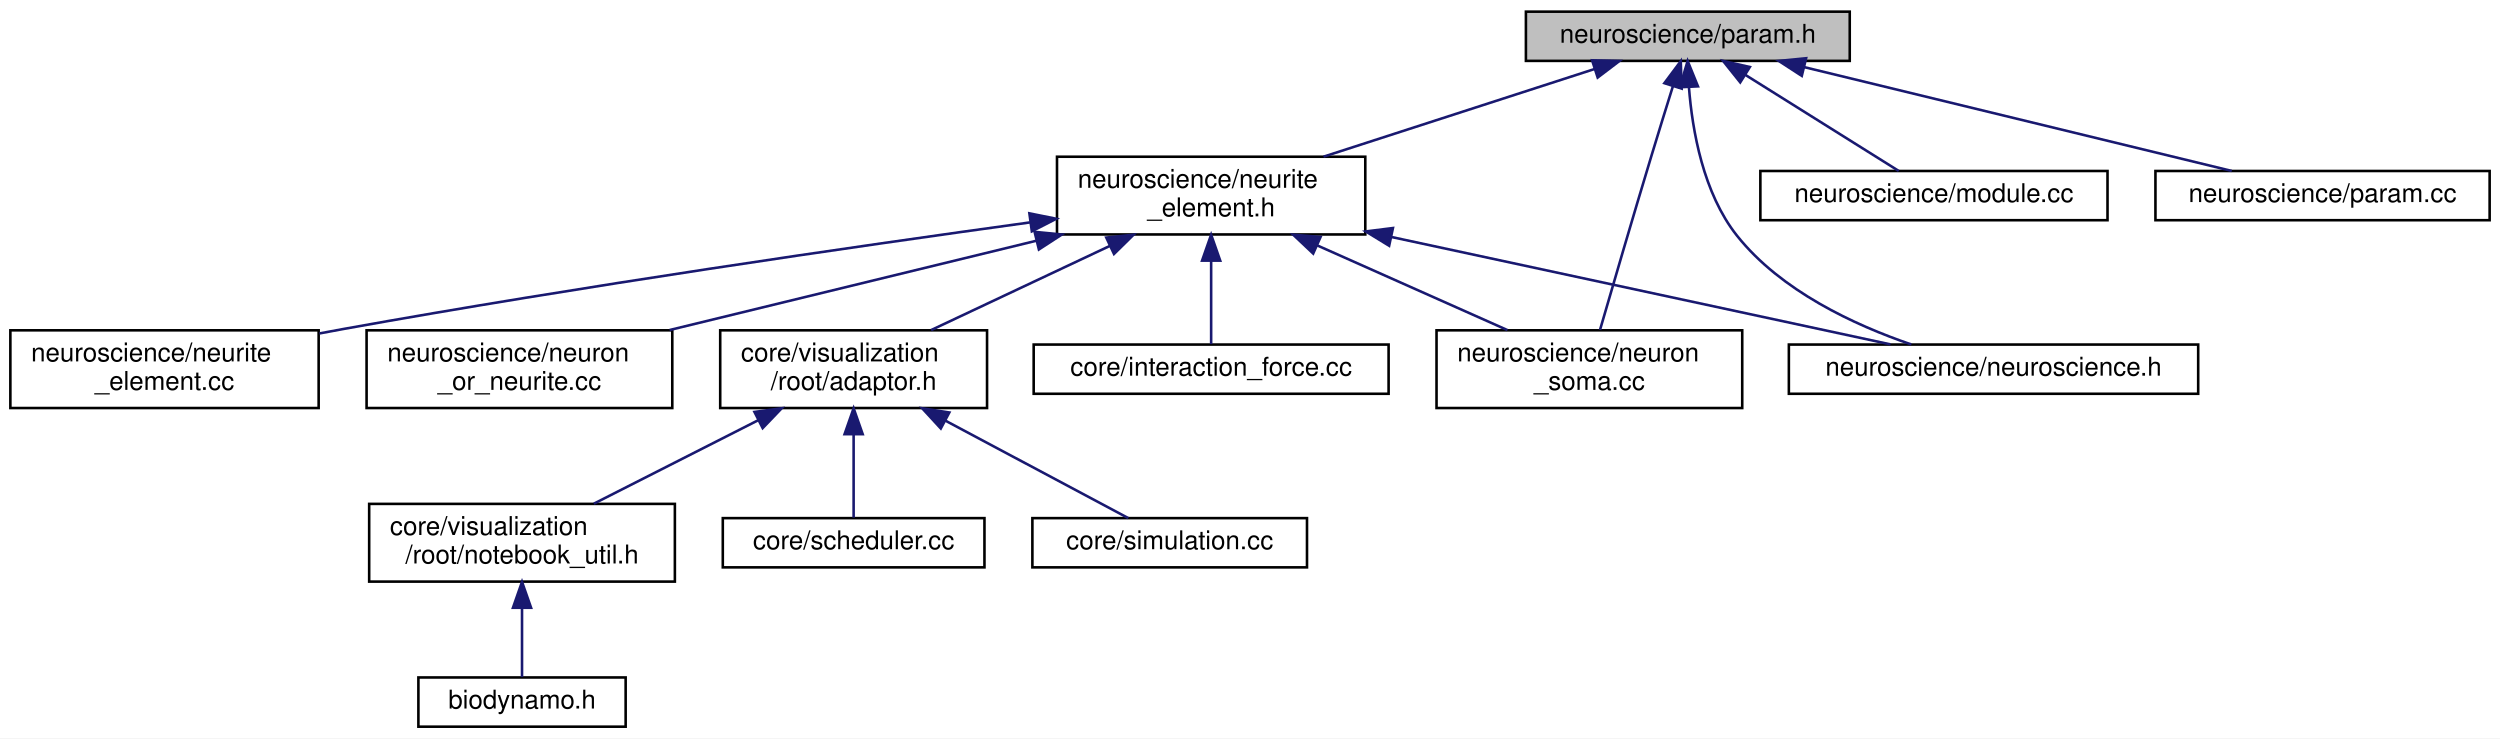
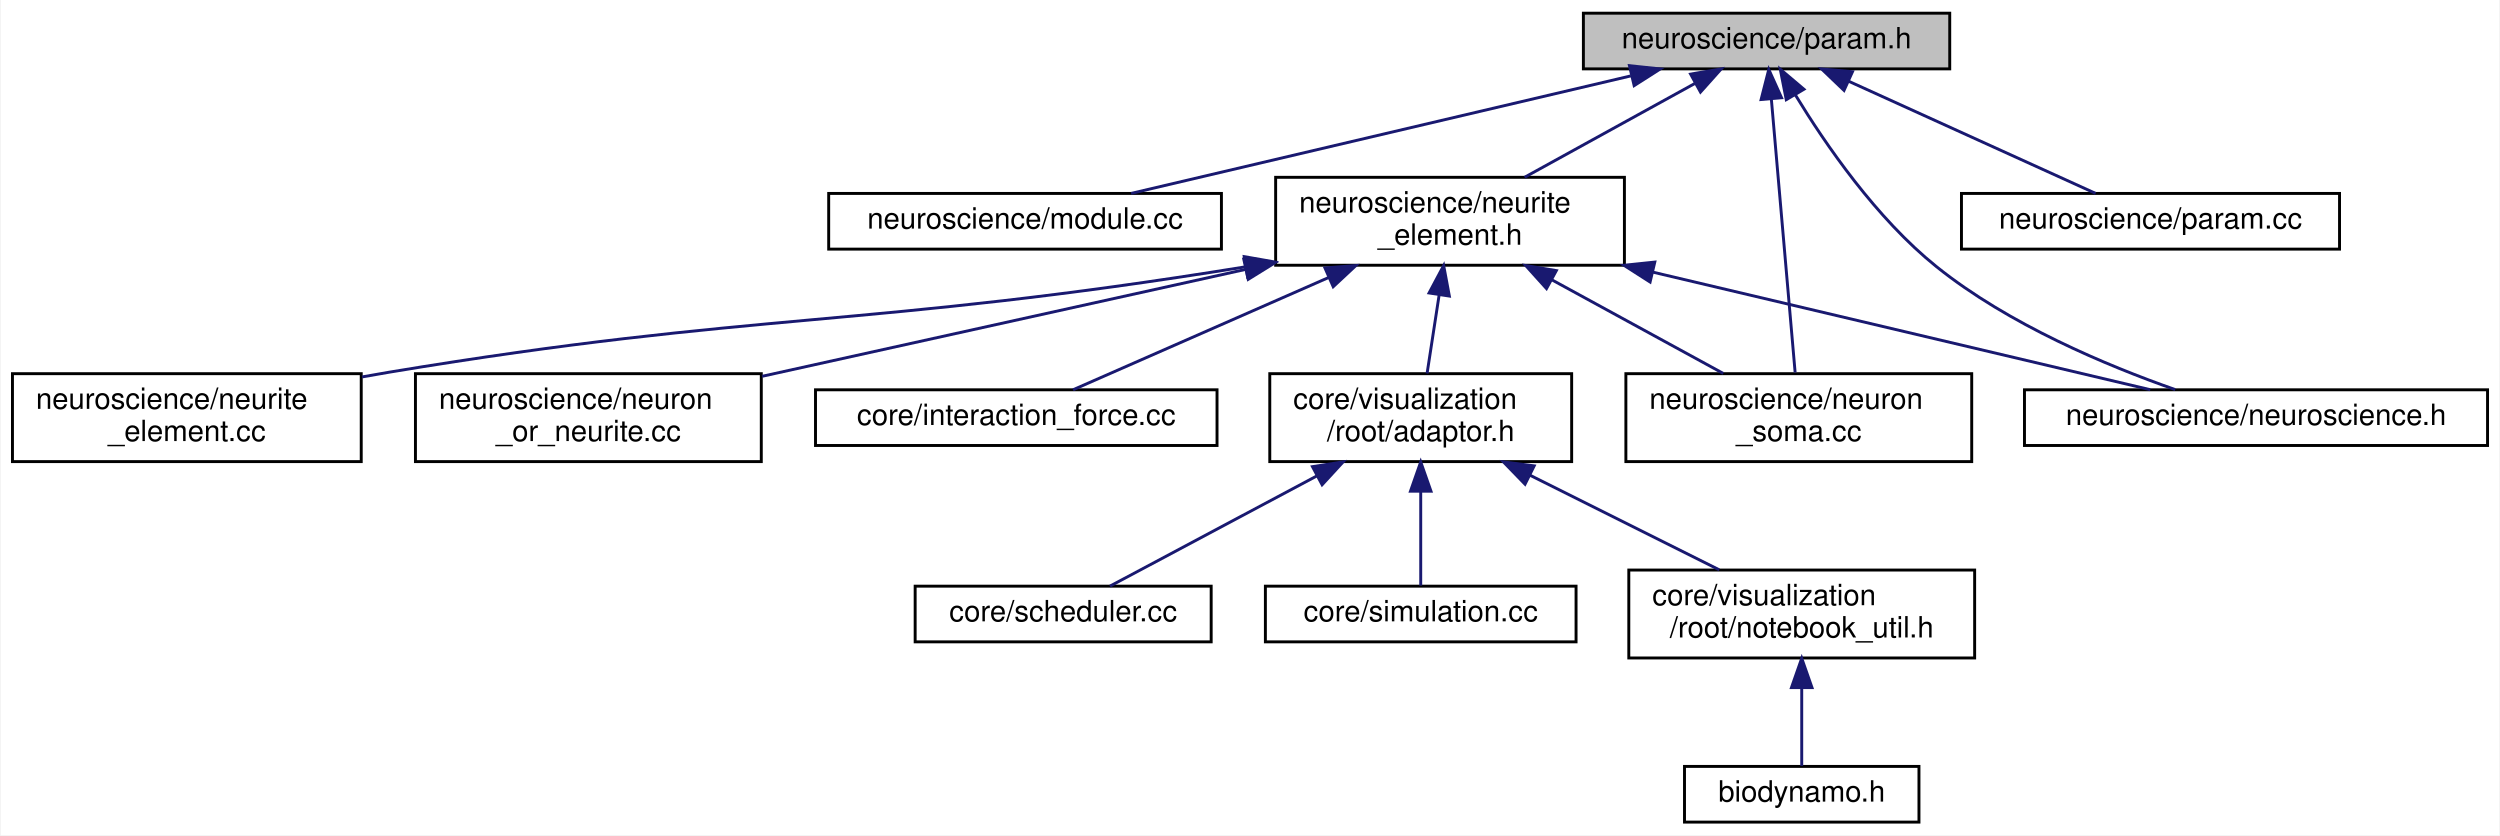
- <svg xmlns="http://www.w3.org/2000/svg" xmlns:xlink="http://www.w3.org/1999/xlink" width="965pt" height="285pt" viewBox="0.00 0.00 965.00 285.00">
+ <svg xmlns="http://www.w3.org/2000/svg" xmlns:xlink="http://www.w3.org/1999/xlink" width="853pt" height="285pt" viewBox="0.00 0.00 852.50 285.00">
  <g id="graph0" class="graph" transform="scale(1 1) rotate(0) translate(4 281)">
-     <polygon fill="white" stroke="transparent" points="-4,4 -4,-281 961,-281 961,4 -4,4" />
+     <polygon fill="white" stroke="transparent" points="-4,4 -4,-281 848.5,-281 848.5,4 -4,4" />
    <g id="node1" class="node">
      <g id="a_node1">
        <a xlink:title=" ">
-           <polygon fill="#bfbfbf" stroke="black" points="585,-257.5 585,-276.5 710,-276.5 710,-257.5 585,-257.5" />
-           <text text-anchor="middle" x="647.5" y="-264.5" font-family="Helvetica,sans-Serif" font-size="10.00">neuroscience/param.h</text>
+           <polygon fill="#bfbfbf" stroke="black" points="536,-257.5 536,-276.5 661,-276.5 661,-257.5 536,-257.5" />
+           <text text-anchor="middle" x="598.5" y="-264.5" font-family="Helvetica,sans-Serif" font-size="10.00">neuroscience/param.h</text>
        </a>
      </g>
    </g>
    <g id="node2" class="node">
      <g id="a_node2">
-         <a xlink:href="neurite__element_8h.html" target="_top" xlink:title=" ">
-           <polygon fill="white" stroke="black" points="404,-190.5 404,-220.5 523,-220.5 523,-190.5 404,-190.5" />
-           <text text-anchor="start" x="412" y="-208.5" font-family="Helvetica,sans-Serif" font-size="10.00">neuroscience/neurite</text>
-           <text text-anchor="middle" x="463.5" y="-197.5" font-family="Helvetica,sans-Serif" font-size="10.00">_element.h</text>
+         <a xlink:href="module_8cc.html" target="_top" xlink:title=" ">
+           <polygon fill="white" stroke="black" points="278.5,-196 278.5,-215 412.5,-215 412.5,-196 278.5,-196" />
+           <text text-anchor="middle" x="345.5" y="-203" font-family="Helvetica,sans-Serif" font-size="10.00">neuroscience/module.cc</text>
        </a>
      </g>
    </g>
    <g id="edge1" class="edge">
-       <path fill="none" stroke="midnightblue" d="M611.49,-254.36C581.51,-244.66 538.73,-230.83 506.87,-220.52" />
-       <polygon fill="midnightblue" stroke="midnightblue" points="610.55,-257.73 621.14,-257.48 612.7,-251.07 610.55,-257.73" />
+       <path fill="none" stroke="midnightblue" d="M552.21,-255.11C503.11,-243.57 426.55,-225.56 381.68,-215.01" />
+       <polygon fill="midnightblue" stroke="midnightblue" points="551.72,-258.59 562.25,-257.48 553.32,-251.78 551.72,-258.59" />
    </g>
-     <g id="node11" class="node">
-       <g id="a_node11">
+     <g id="node3" class="node">
+       <g id="a_node3">
+         <a xlink:href="neurite__element_8h.html" target="_top" xlink:title=" ">
+           <polygon fill="white" stroke="black" points="431,-190.5 431,-220.5 550,-220.5 550,-190.5 431,-190.5" />
+           <text text-anchor="start" x="439" y="-208.5" font-family="Helvetica,sans-Serif" font-size="10.00">neuroscience/neurite</text>
+           <text text-anchor="middle" x="490.5" y="-197.5" font-family="Helvetica,sans-Serif" font-size="10.00">_element.h</text>
+         </a>
+       </g>
+     </g>
+     <g id="edge2" class="edge">
+       <path fill="none" stroke="midnightblue" d="M574.07,-252.54C556.74,-242.99 533.52,-230.2 515.95,-220.52" />
+       <polygon fill="midnightblue" stroke="midnightblue" points="572.58,-255.72 583.03,-257.48 575.96,-249.58 572.58,-255.72" />
+     </g>
+     <g id="node12" class="node">
+       <g id="a_node12">
        <a xlink:href="neuron__soma_8cc.html" target="_top" xlink:title=" ">
          <polygon fill="white" stroke="black" points="550.5,-123.5 550.5,-153.5 668.5,-153.5 668.5,-123.5 550.5,-123.5" />
          <text text-anchor="start" x="558.5" y="-141.5" font-family="Helvetica,sans-Serif" font-size="10.00">neuroscience/neuron</text>
          <text text-anchor="middle" x="609.5" y="-130.5" font-family="Helvetica,sans-Serif" font-size="10.00">_soma.cc</text>
        </a>
      </g>
    </g>
    <g id="edge13" class="edge">
-       <path fill="none" stroke="midnightblue" d="M641.76,-247.77C639.2,-239.59 636.17,-229.82 633.5,-221 626.36,-197.42 618.32,-169.93 613.6,-153.65" />
-       <polygon fill="midnightblue" stroke="midnightblue" points="638.44,-248.89 644.78,-257.39 645.12,-246.8 638.44,-248.89" />
+       <path fill="none" stroke="midnightblue" d="M600.14,-247.11C602.36,-221.63 606.26,-176.81 608.25,-153.89" />
+       <polygon fill="midnightblue" stroke="midnightblue" points="596.64,-247.04 599.26,-257.31 603.61,-247.65 596.64,-247.04" />
    </g>
-     <g id="node12" class="node">
-       <g id="a_node12">
+     <g id="node13" class="node">
+       <g id="a_node13">
        <a xlink:href="neuroscience_8h.html" target="_top" xlink:title=" ">
          <polygon fill="white" stroke="black" points="686.5,-129 686.5,-148 844.5,-148 844.5,-129 686.5,-129" />
          <text text-anchor="middle" x="765.5" y="-136" font-family="Helvetica,sans-Serif" font-size="10.00">neuroscience/neuroscience.h</text>
        </a>
      </g>
    </g>
    <g id="edge14" class="edge">
-       <path fill="none" stroke="midnightblue" d="M647.93,-247.35C649.21,-230.68 653.43,-206.43 666.5,-190 683.44,-168.71 711.75,-155.55 733.77,-148.03" />
-       <polygon fill="midnightblue" stroke="midnightblue" points="644.42,-247.32 647.43,-257.48 651.41,-247.67 644.42,-247.32" />
-     </g>
-     <g id="node13" class="node">
-       <g id="a_node13">
-         <a xlink:href="module_8cc.html" target="_top" xlink:title=" ">
-           <polygon fill="white" stroke="black" points="675.5,-196 675.5,-215 809.5,-215 809.5,-196 675.5,-196" />
-           <text text-anchor="middle" x="742.5" y="-203" font-family="Helvetica,sans-Serif" font-size="10.00">neuroscience/module.cc</text>
-         </a>
-       </g>
-     </g>
-     <g id="edge12" class="edge">
-       <path fill="none" stroke="midnightblue" d="M669.71,-252.09C688.05,-240.6 713.48,-224.68 728.91,-215.01" />
-       <polygon fill="midnightblue" stroke="midnightblue" points="667.73,-249.2 661.11,-257.48 671.44,-255.13 667.73,-249.2" />
+       <path fill="none" stroke="midnightblue" d="M608.34,-248.6C618.57,-231.78 635.94,-206.5 656.5,-190 681.06,-170.29 714.57,-156.26 737.93,-148.07" />
+       <polygon fill="midnightblue" stroke="midnightblue" points="605.22,-246.99 603.17,-257.39 611.26,-250.54 605.22,-246.99" />
    </g>
    <g id="node14" class="node">
      <g id="a_node14">
        <a xlink:href="neuroscience_2param_8cc.html" target="_top" xlink:title=" ">
-           <polygon fill="white" stroke="black" points="828,-196 828,-215 957,-215 957,-196 828,-196" />
-           <text text-anchor="middle" x="892.5" y="-203" font-family="Helvetica,sans-Serif" font-size="10.00">neuroscience/param.cc</text>
+           <polygon fill="white" stroke="black" points="665,-196 665,-215 794,-215 794,-196 665,-196" />
+           <text text-anchor="middle" x="729.5" y="-203" font-family="Helvetica,sans-Serif" font-size="10.00">neuroscience/param.cc</text>
        </a>
      </g>
    </g>
    <g id="edge15" class="edge">
-       <path fill="none" stroke="midnightblue" d="M692.33,-255.11C739.88,-243.57 814.01,-225.56 857.46,-215.01" />
-       <polygon fill="midnightblue" stroke="midnightblue" points="691.49,-251.71 682.6,-257.48 693.15,-258.52 691.49,-251.71" />
+       <path fill="none" stroke="midnightblue" d="M626.4,-253.33C651.83,-241.78 688.7,-225.03 710.77,-215.01" />
+       <polygon fill="midnightblue" stroke="midnightblue" points="624.93,-250.15 617.27,-257.48 627.82,-256.53 624.93,-250.15" />
    </g>
-     <g id="node3" class="node">
-       <g id="a_node3">
-         <a xlink:href="root_2adaptor_8h.html" target="_top" xlink:title=" ">
-           <polygon fill="white" stroke="black" points="274,-123.5 274,-153.5 377,-153.5 377,-123.5 274,-123.5" />
-           <text text-anchor="start" x="282" y="-141.5" font-family="Helvetica,sans-Serif" font-size="10.00">core/visualization</text>
-           <text text-anchor="middle" x="325.5" y="-130.5" font-family="Helvetica,sans-Serif" font-size="10.00">/root/adaptor.h</text>
+     <g id="node4" class="node">
+       <g id="a_node4">
+         <a xlink:href="interaction__force_8cc.html" target="_top" xlink:title=" ">
+           <polygon fill="white" stroke="black" points="274,-129 274,-148 411,-148 411,-129 274,-129" />
+           <text text-anchor="middle" x="342.5" y="-136" font-family="Helvetica,sans-Serif" font-size="10.00">core/interaction_force.cc</text>
        </a>
      </g>
    </g>
-     <g id="edge2" class="edge">
-       <path fill="none" stroke="midnightblue" d="M424.5,-186.13C402.57,-175.8 375.63,-163.11 355.39,-153.58" />
-       <polygon fill="midnightblue" stroke="midnightblue" points="423.02,-189.3 433.56,-190.4 426,-182.97 423.02,-189.3" />
+     <g id="edge3" class="edge">
+       <path fill="none" stroke="midnightblue" d="M449.05,-186.3C420.51,-173.76 383.9,-157.68 361.87,-148.01" />
+       <polygon fill="midnightblue" stroke="midnightblue" points="447.82,-189.58 458.39,-190.4 450.64,-183.17 447.82,-189.58" />
    </g>
-     <g id="node8" class="node">
-       <g id="a_node8">
-         <a xlink:href="interaction__force_8cc.html" target="_top" xlink:title=" ">
-           <polygon fill="white" stroke="black" points="395,-129 395,-148 532,-148 532,-129 395,-129" />
-           <text text-anchor="middle" x="463.5" y="-136" font-family="Helvetica,sans-Serif" font-size="10.00">core/interaction_force.cc</text>
+     <g id="node5" class="node">
+       <g id="a_node5">
+         <a xlink:href="root_2adaptor_8h.html" target="_top" xlink:title=" ">
+           <polygon fill="white" stroke="black" points="429,-123.5 429,-153.5 532,-153.5 532,-123.5 429,-123.5" />
+           <text text-anchor="start" x="437" y="-141.5" font-family="Helvetica,sans-Serif" font-size="10.00">core/visualization</text>
+           <text text-anchor="middle" x="480.5" y="-130.5" font-family="Helvetica,sans-Serif" font-size="10.00">/root/adaptor.h</text>
        </a>
      </g>
    </g>
-     <g id="edge7" class="edge">
-       <path fill="none" stroke="midnightblue" d="M463.5,-180.25C463.5,-169.02 463.5,-156.38 463.5,-148.19" />
-       <polygon fill="midnightblue" stroke="midnightblue" points="460,-180.4 463.5,-190.4 467,-180.4 460,-180.4" />
+     <g id="edge4" class="edge">
+       <path fill="none" stroke="midnightblue" d="M486.79,-180.4C485.4,-171.37 483.87,-161.41 482.67,-153.58" />
+       <polygon fill="midnightblue" stroke="midnightblue" points="483.35,-181.04 488.33,-190.4 490.27,-179.98 483.35,-181.04" />
    </g>
-     <g id="node9" class="node">
-       <g id="a_node9">
+     <g id="node10" class="node">
+       <g id="a_node10">
        <a xlink:href="neurite__element_8cc.html" target="_top" xlink:title=" ">
          <polygon fill="white" stroke="black" points="0,-123.5 0,-153.5 119,-153.5 119,-123.5 0,-123.5" />
          <text text-anchor="start" x="8" y="-141.5" font-family="Helvetica,sans-Serif" font-size="10.00">neuroscience/neurite</text>
          <text text-anchor="middle" x="59.5" y="-130.5" font-family="Helvetica,sans-Serif" font-size="10.00">_element.cc</text>
        </a>
      </g>
    </g>
-     <g id="edge8" class="edge">
-       <path fill="none" stroke="midnightblue" d="M393.57,-195.15C325.67,-185.79 219.76,-170.45 128.5,-154 125.49,-153.46 122.41,-152.88 119.3,-152.29" />
-       <polygon fill="midnightblue" stroke="midnightblue" points="393.34,-198.65 403.72,-196.55 394.29,-191.72 393.34,-198.65" />
+     <g id="edge9" class="edge">
+       <path fill="none" stroke="midnightblue" d="M420.75,-189.97C290.35,-168.82 254.77,-174.99 128.5,-154 125.48,-153.5 122.39,-152.96 119.28,-152.39" />
+       <polygon fill="midnightblue" stroke="midnightblue" points="420.28,-193.44 430.72,-191.61 421.42,-186.54 420.28,-193.44" />
    </g>
-     <g id="node10" class="node">
-       <g id="a_node10">
+     <g id="node11" class="node">
+       <g id="a_node11">
        <a xlink:href="neuron__or__neurite_8cc.html" target="_top" xlink:title=" ">
          <polygon fill="white" stroke="black" points="137.5,-123.5 137.5,-153.5 255.5,-153.5 255.5,-123.5 137.5,-123.5" />
          <text text-anchor="start" x="145.5" y="-141.5" font-family="Helvetica,sans-Serif" font-size="10.00">neuroscience/neuron</text>
          <text text-anchor="middle" x="196.5" y="-130.5" font-family="Helvetica,sans-Serif" font-size="10.00">_or_neurite.cc</text>
        </a>
      </g>
    </g>
-     <g id="edge9" class="edge">
-       <path fill="none" stroke="midnightblue" d="M395.93,-188.05C352.28,-177.43 296.08,-163.74 254.46,-153.61" />
-       <polygon fill="midnightblue" stroke="midnightblue" points="395.35,-191.51 405.89,-190.48 397.01,-184.71 395.35,-191.51" />
-     </g>
    <g id="edge10" class="edge">
-       <path fill="none" stroke="midnightblue" d="M504.45,-186.27C527.7,-175.92 556.37,-163.15 577.88,-153.58" />
-       <polygon fill="midnightblue" stroke="midnightblue" points="502.89,-183.13 495.18,-190.4 505.74,-189.53 502.89,-183.13" />
+       <path fill="none" stroke="midnightblue" d="M420.83,-189.1C370.58,-177.99 303.45,-163.15 255.76,-152.6" />
+       <polygon fill="midnightblue" stroke="midnightblue" points="420.13,-192.53 430.65,-191.27 421.64,-185.69 420.13,-192.53" />
    </g>
    <g id="edge11" class="edge">
-       <path fill="none" stroke="midnightblue" d="M533.27,-189.48C592.97,-176.63 676.79,-158.59 725.7,-148.07" />
-       <polygon fill="midnightblue" stroke="midnightblue" points="532.21,-186.13 523.17,-191.66 533.68,-192.98 532.21,-186.13" />
+       <path fill="none" stroke="midnightblue" d="M525.15,-185.57C543.87,-175.35 566.59,-162.94 583.73,-153.58" />
+       <polygon fill="midnightblue" stroke="midnightblue" points="523.42,-182.53 516.32,-190.4 526.78,-188.67 523.42,-182.53" />
    </g>
-     <g id="node4" class="node">
-       <g id="a_node4">
-         <a xlink:href="notebook__util_8h.html" target="_top" xlink:title=" ">
-           <polygon fill="white" stroke="black" points="138.5,-56.5 138.5,-86.5 256.5,-86.5 256.5,-56.5 138.5,-56.5" />
-           <text text-anchor="start" x="146.5" y="-74.5" font-family="Helvetica,sans-Serif" font-size="10.00">core/visualization</text>
-           <text text-anchor="middle" x="197.5" y="-63.5" font-family="Helvetica,sans-Serif" font-size="10.00">/root/notebook_util.h</text>
-         </a>
-       </g>
-     </g>
-     <g id="edge3" class="edge">
-       <path fill="none" stroke="midnightblue" d="M288.78,-118.85C268.54,-108.58 243.83,-96.03 225.22,-86.58" />
-       <polygon fill="midnightblue" stroke="midnightblue" points="287.22,-121.99 297.73,-123.4 290.39,-115.75 287.22,-121.99" />
+     <g id="edge12" class="edge">
+       <path fill="none" stroke="midnightblue" d="M559.68,-188.15C613.64,-175.39 686.42,-158.19 729.42,-148.03" />
+       <polygon fill="midnightblue" stroke="midnightblue" points="558.76,-184.77 549.83,-190.48 560.37,-191.58 558.76,-184.77" />
    </g>
    <g id="node6" class="node">
      <g id="a_node6">
        <a xlink:href="scheduler_8cc.html" target="_top" xlink:title=" ">
-           <polygon fill="white" stroke="black" points="275,-62 275,-81 376,-81 376,-62 275,-62" />
-           <text text-anchor="middle" x="325.5" y="-69" font-family="Helvetica,sans-Serif" font-size="10.00">core/scheduler.cc</text>
+           <polygon fill="white" stroke="black" points="308,-62 308,-81 409,-81 409,-62 308,-62" />
+           <text text-anchor="middle" x="358.5" y="-69" font-family="Helvetica,sans-Serif" font-size="10.00">core/scheduler.cc</text>
        </a>
      </g>
    </g>
    <g id="edge5" class="edge">
-       <path fill="none" stroke="midnightblue" d="M325.5,-113.25C325.5,-102.02 325.5,-89.38 325.5,-81.19" />
-       <polygon fill="midnightblue" stroke="midnightblue" points="322,-113.4 325.5,-123.4 329,-113.4 322,-113.4" />
+       <path fill="none" stroke="midnightblue" d="M445.1,-118.64C421.76,-106.2 392.31,-90.51 374.47,-81.01" />
+       <polygon fill="midnightblue" stroke="midnightblue" points="443.56,-121.78 454.03,-123.4 446.85,-115.6 443.56,-121.78" />
    </g>
    <g id="node7" class="node">
      <g id="a_node7">
        <a xlink:href="simulation_8cc.html" target="_top" xlink:title=" ">
-           <polygon fill="white" stroke="black" points="394.5,-62 394.5,-81 500.5,-81 500.5,-62 394.5,-62" />
-           <text text-anchor="middle" x="447.5" y="-69" font-family="Helvetica,sans-Serif" font-size="10.00">core/simulation.cc</text>
+           <polygon fill="white" stroke="black" points="427.5,-62 427.5,-81 533.5,-81 533.5,-62 427.5,-62" />
+           <text text-anchor="middle" x="480.5" y="-69" font-family="Helvetica,sans-Serif" font-size="10.00">core/simulation.cc</text>
        </a>
      </g>
    </g>
    <g id="edge6" class="edge">
-       <path fill="none" stroke="midnightblue" d="M360.9,-118.64C384.24,-106.2 413.69,-90.51 431.53,-81.01" />
-       <polygon fill="midnightblue" stroke="midnightblue" points="359.15,-115.6 351.97,-123.4 362.44,-121.78 359.15,-115.6" />
+       <path fill="none" stroke="midnightblue" d="M480.5,-113.25C480.5,-102.02 480.5,-89.38 480.5,-81.19" />
+       <polygon fill="midnightblue" stroke="midnightblue" points="477,-113.4 480.5,-123.4 484,-113.4 477,-113.4" />
    </g>
-     <g id="node5" class="node">
-       <g id="a_node5">
-         <a xlink:href="biodynamo_8h.html" target="_top" xlink:title=" ">
-           <polygon fill="white" stroke="black" points="157.5,-0.5 157.5,-19.5 237.5,-19.5 237.5,-0.5 157.5,-0.5" />
-           <text text-anchor="middle" x="197.5" y="-7.5" font-family="Helvetica,sans-Serif" font-size="10.00">biodynamo.h</text>
+     <g id="node8" class="node">
+       <g id="a_node8">
+         <a xlink:href="notebook__util_8h.html" target="_top" xlink:title=" ">
+           <polygon fill="white" stroke="black" points="551.5,-56.5 551.5,-86.5 669.5,-86.5 669.5,-56.5 551.5,-56.5" />
+           <text text-anchor="start" x="559.5" y="-74.5" font-family="Helvetica,sans-Serif" font-size="10.00">core/visualization</text>
+           <text text-anchor="middle" x="610.5" y="-63.5" font-family="Helvetica,sans-Serif" font-size="10.00">/root/notebook_util.h</text>
        </a>
      </g>
    </g>
-     <g id="edge4" class="edge">
-       <path fill="none" stroke="midnightblue" d="M197.5,-46.29C197.5,-36.86 197.5,-26.65 197.5,-19.66" />
-       <polygon fill="midnightblue" stroke="midnightblue" points="194,-46.4 197.5,-56.4 201,-46.4 194,-46.4" />
+     <g id="edge7" class="edge">
+       <path fill="none" stroke="midnightblue" d="M517.79,-118.85C538.35,-108.58 563.45,-96.03 582.35,-86.58" />
+       <polygon fill="midnightblue" stroke="midnightblue" points="516.09,-115.79 508.71,-123.4 519.22,-122.05 516.09,-115.79" />
+     </g>
+     <g id="node9" class="node">
+       <g id="a_node9">
+         <a xlink:href="biodynamo_8h.html" target="_top" xlink:title=" ">
+           <polygon fill="white" stroke="black" points="570.5,-0.5 570.5,-19.5 650.5,-19.5 650.5,-0.5 570.5,-0.5" />
+           <text text-anchor="middle" x="610.5" y="-7.5" font-family="Helvetica,sans-Serif" font-size="10.00">biodynamo.h</text>
+         </a>
+       </g>
+     </g>
+     <g id="edge8" class="edge">
+       <path fill="none" stroke="midnightblue" d="M610.5,-46.29C610.5,-36.86 610.5,-26.65 610.5,-19.66" />
+       <polygon fill="midnightblue" stroke="midnightblue" points="607,-46.4 610.5,-56.4 614,-46.4 607,-46.4" />
    </g>
  </g>
</svg>
